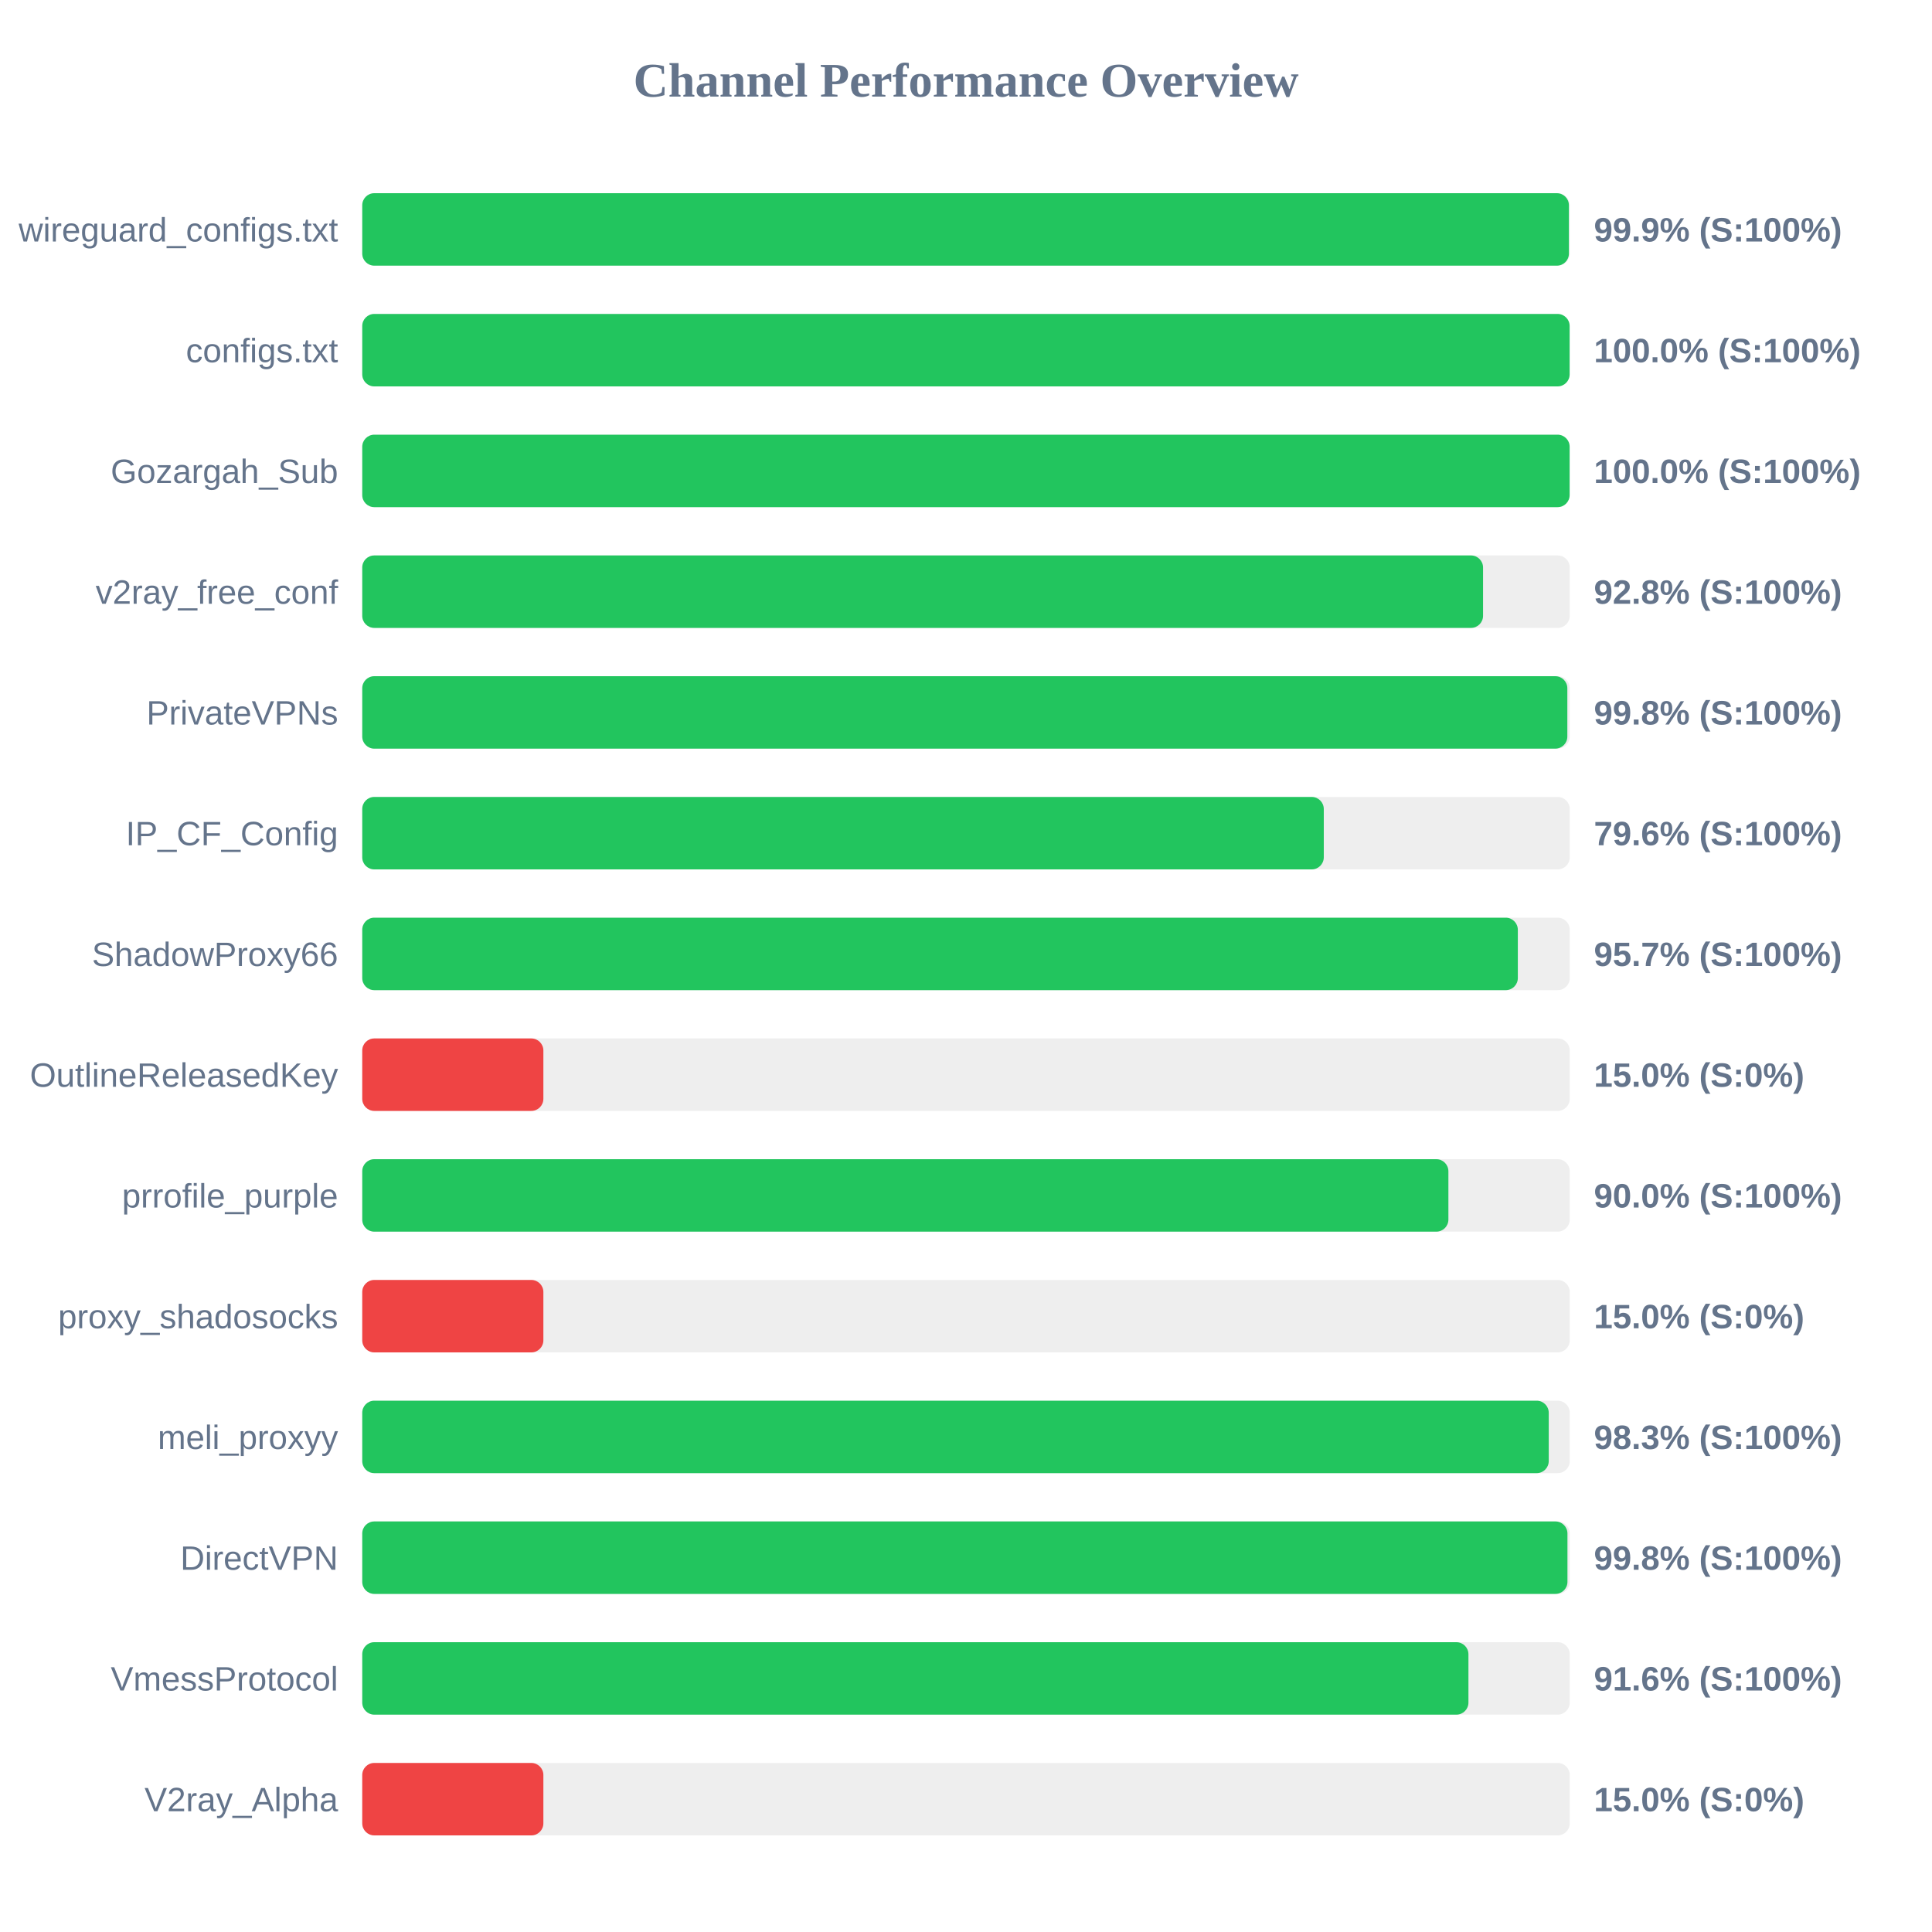
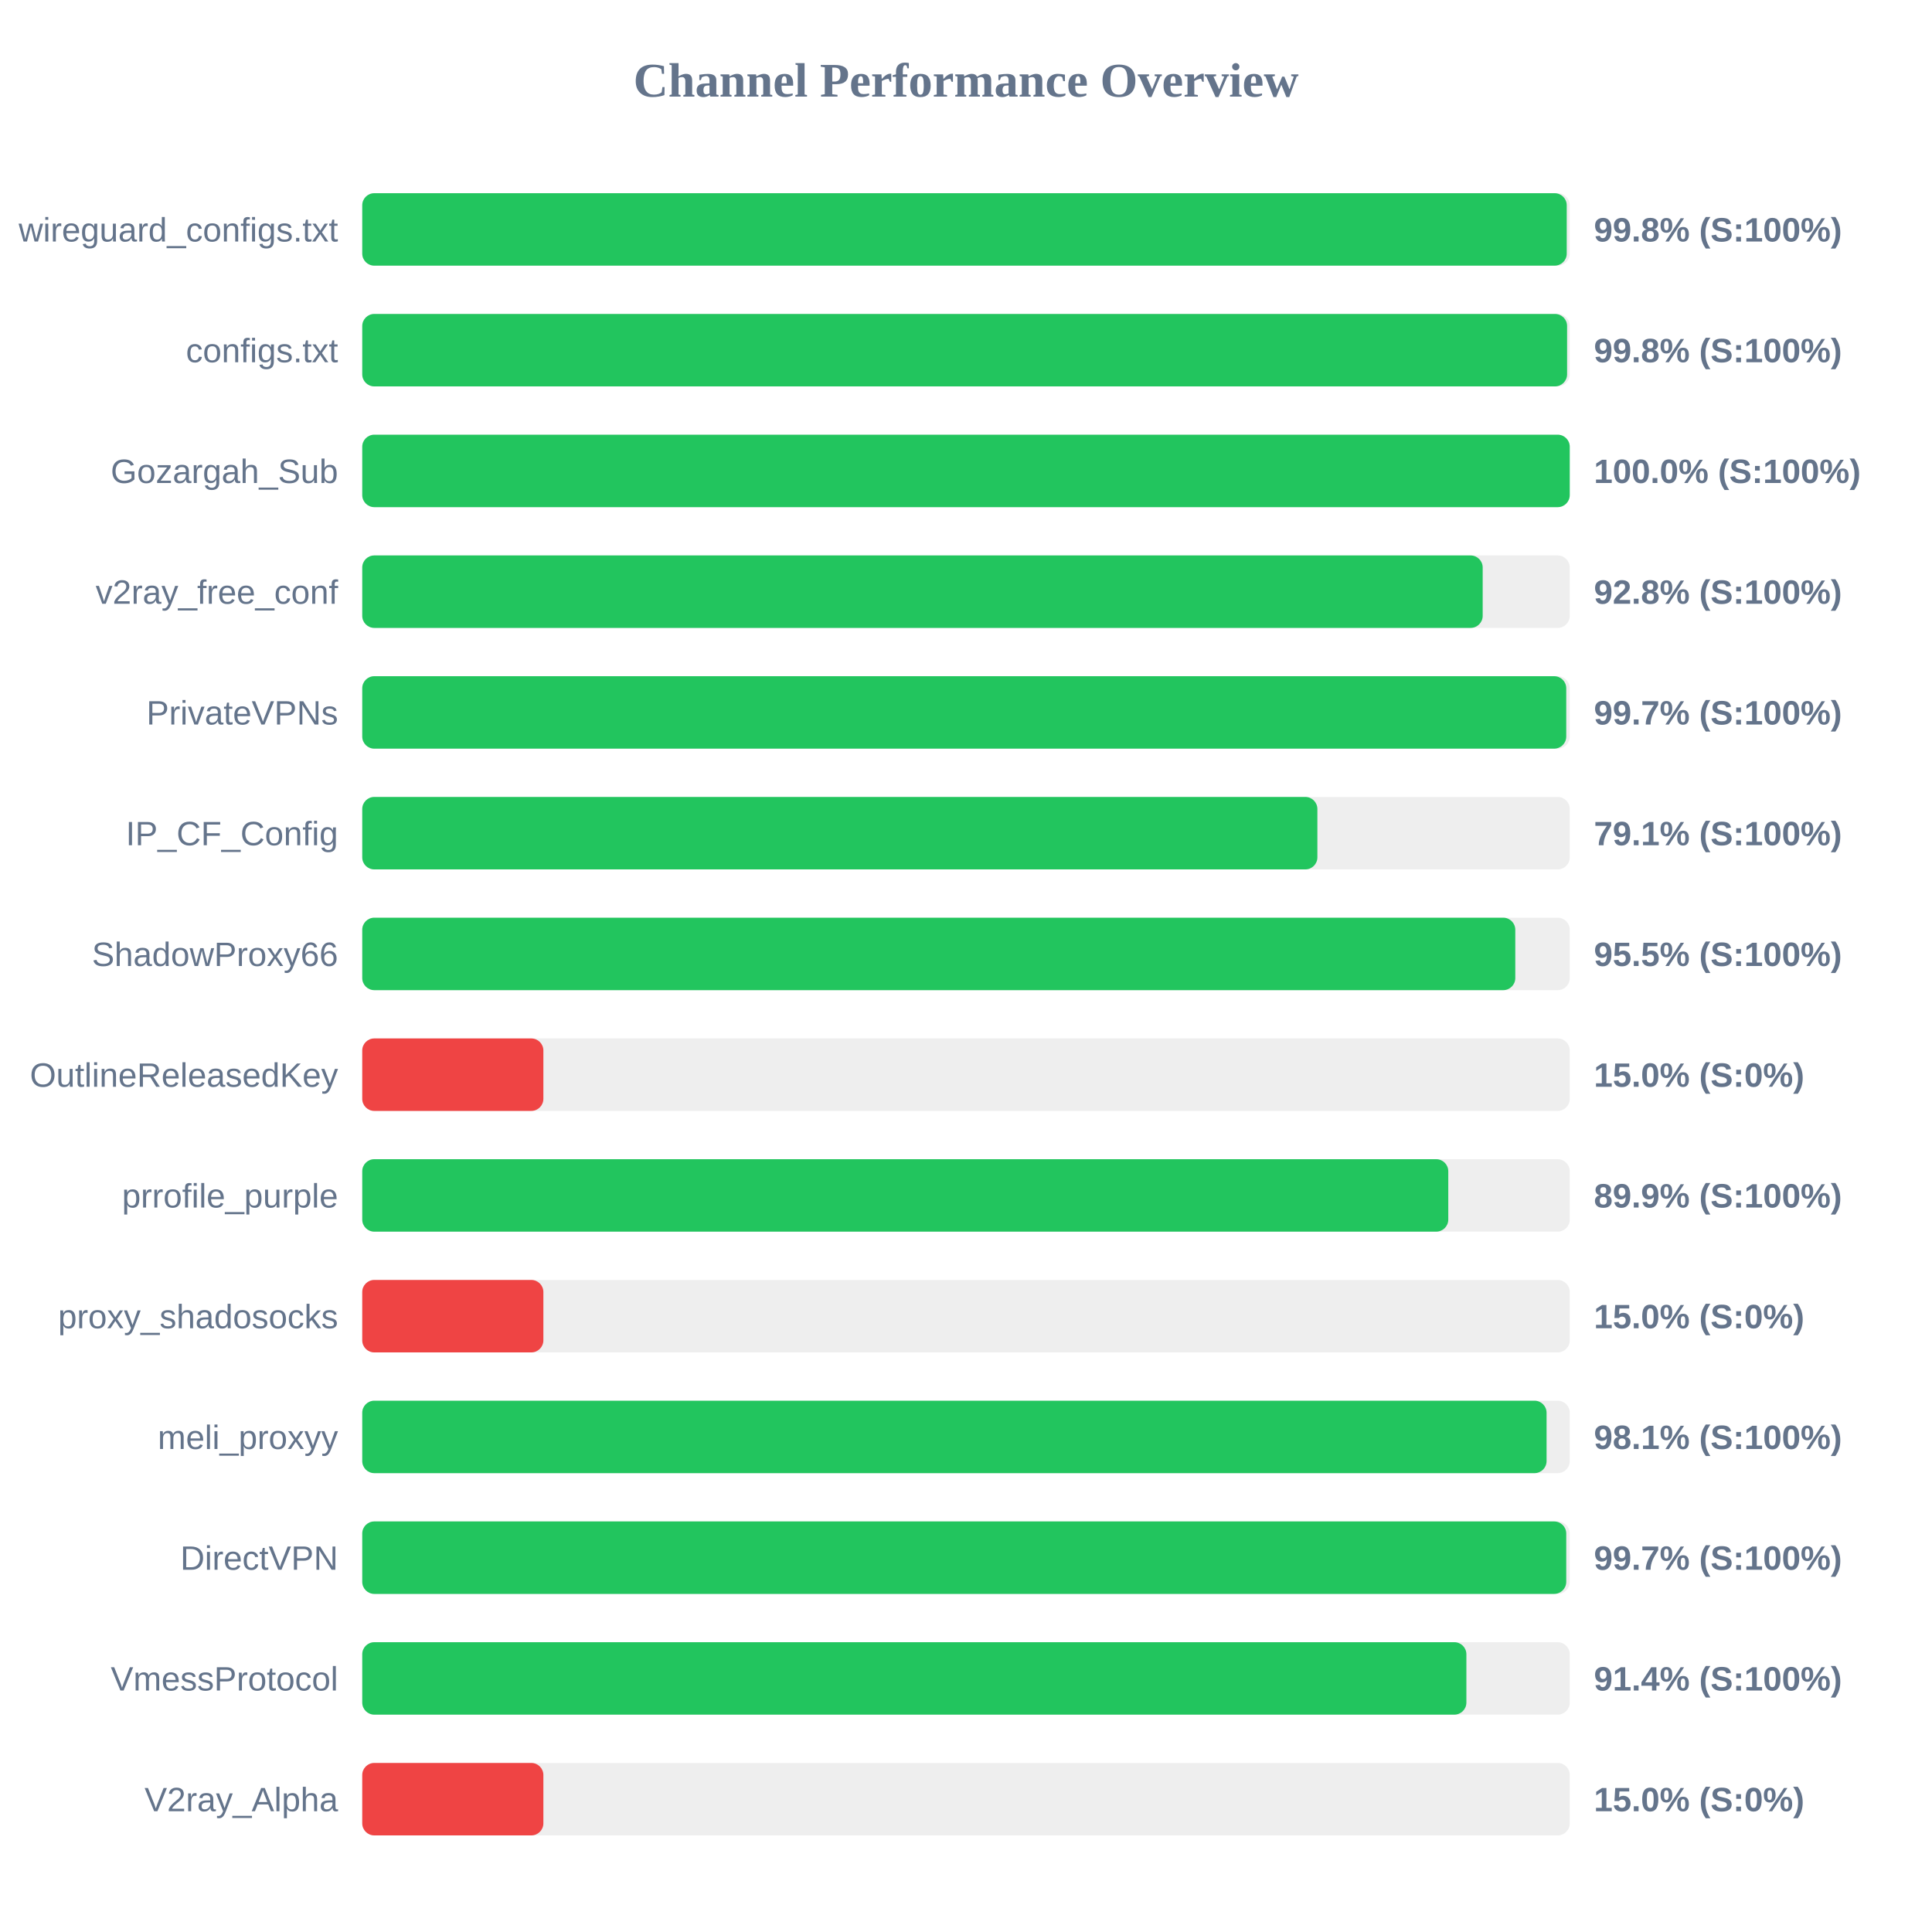
<svg xmlns="http://www.w3.org/2000/svg" width="800" height="800" version="1.1">
  <style>
        .row { font: 14px Arial; fill: #64748b; }
        .score { font: bold 14px Arial; fill: #64748b; }
    </style>
  <text x="400" y="40" text-anchor="middle" font-size="20px" font-weight="bold" fill="#64748b">Channel Performance Overview</text>
  <rect x="150" y="80" width="500" height="30" fill="#eee" rx="5" />
-   <rect x="150" y="80" width="499.65" height="30" fill="#22c55e" rx="5" />
+   <rect x="150" y="80" width="498.75" height="30" fill="#22c55e" rx="5" />
  <text x="140" y="100" text-anchor="end" class="row">wireguard_configs.txt</text>
-   <text x="660" y="100" text-anchor="start" class="score">99.9% (S:100%)</text>
+   <text x="660" y="100" text-anchor="start" class="score">99.8% (S:100%)</text>
  <rect x="150" y="130" width="500" height="30" fill="#eee" rx="5" />
-   <rect x="150" y="130" width="499.95" height="30" fill="#22c55e" rx="5" />
+   <rect x="150" y="130" width="498.9" height="30" fill="#22c55e" rx="5" />
  <text x="140" y="150" text-anchor="end" class="row">configs.txt</text>
-   <text x="660" y="150" text-anchor="start" class="score">100.0% (S:100%)</text>
+   <text x="660" y="150" text-anchor="start" class="score">99.8% (S:100%)</text>
  <rect x="150" y="180" width="500" height="30" fill="#eee" rx="5" />
-   <rect x="150" y="180" width="499.95" height="30" fill="#22c55e" rx="5" />
+   <rect x="150" y="180" width="500" height="30" fill="#22c55e" rx="5" />
  <text x="140" y="200" text-anchor="end" class="row">Gozargah_Sub</text>
  <text x="660" y="200" text-anchor="start" class="score">100.0% (S:100%)</text>
  <rect x="150" y="230" width="500" height="30" fill="#eee" rx="5" />
-   <rect x="150" y="230" width="464.1" height="30" fill="#22c55e" rx="5" />
+   <rect x="150" y="230" width="463.95" height="30" fill="#22c55e" rx="5" />
  <text x="140" y="250" text-anchor="end" class="row">v2ray_free_conf</text>
  <text x="660" y="250" text-anchor="start" class="score">92.8% (S:100%)</text>
  <rect x="150" y="280" width="500" height="30" fill="#eee" rx="5" />
-   <rect x="150" y="280" width="499.0" height="30" fill="#22c55e" rx="5" />
+   <rect x="150" y="280" width="498.55" height="30" fill="#22c55e" rx="5" />
  <text x="140" y="300" text-anchor="end" class="row">PrivateVPNs</text>
-   <text x="660" y="300" text-anchor="start" class="score">99.8% (S:100%)</text>
+   <text x="660" y="300" text-anchor="start" class="score">99.7% (S:100%)</text>
  <rect x="150" y="330" width="500" height="30" fill="#eee" rx="5" />
-   <rect x="150" y="330" width="398.15" height="30" fill="#22c55e" rx="5" />
+   <rect x="150" y="330" width="395.5" height="30" fill="#22c55e" rx="5" />
  <text x="140" y="350" text-anchor="end" class="row">IP_CF_Config</text>
-   <text x="660" y="350" text-anchor="start" class="score">79.6% (S:100%)</text>
+   <text x="660" y="350" text-anchor="start" class="score">79.1% (S:100%)</text>
  <rect x="150" y="380" width="500" height="30" fill="#eee" rx="5" />
-   <rect x="150" y="380" width="478.5" height="30" fill="#22c55e" rx="5" />
+   <rect x="150" y="380" width="477.45" height="30" fill="#22c55e" rx="5" />
  <text x="140" y="400" text-anchor="end" class="row">ShadowProxy66</text>
-   <text x="660" y="400" text-anchor="start" class="score">95.7% (S:100%)</text>
+   <text x="660" y="400" text-anchor="start" class="score">95.5% (S:100%)</text>
  <rect x="150" y="430" width="500" height="30" fill="#eee" rx="5" />
  <rect x="150" y="430" width="75.0" height="30" fill="#ef4444" rx="5" />
  <text x="140" y="450" text-anchor="end" class="row">OutlineReleasedKey</text>
  <text x="660" y="450" text-anchor="start" class="score">15.0% (S:0%)</text>
  <rect x="150" y="480" width="500" height="30" fill="#eee" rx="5" />
-   <rect x="150" y="480" width="449.75" height="30" fill="#22c55e" rx="5" />
+   <rect x="150" y="480" width="449.7" height="30" fill="#22c55e" rx="5" />
  <text x="140" y="500" text-anchor="end" class="row">prrofile_purple</text>
-   <text x="660" y="500" text-anchor="start" class="score">90.0% (S:100%)</text>
+   <text x="660" y="500" text-anchor="start" class="score">89.9% (S:100%)</text>
  <rect x="150" y="530" width="500" height="30" fill="#eee" rx="5" />
  <rect x="150" y="530" width="75.0" height="30" fill="#ef4444" rx="5" />
  <text x="140" y="550" text-anchor="end" class="row">proxy_shadosocks</text>
  <text x="660" y="550" text-anchor="start" class="score">15.0% (S:0%)</text>
  <rect x="150" y="580" width="500" height="30" fill="#eee" rx="5" />
-   <rect x="150" y="580" width="491.3" height="30" fill="#22c55e" rx="5" />
+   <rect x="150" y="580" width="490.4" height="30" fill="#22c55e" rx="5" />
  <text x="140" y="600" text-anchor="end" class="row">meli_proxyy</text>
-   <text x="660" y="600" text-anchor="start" class="score">98.3% (S:100%)</text>
+   <text x="660" y="600" text-anchor="start" class="score">98.1% (S:100%)</text>
  <rect x="150" y="630" width="500" height="30" fill="#eee" rx="5" />
-   <rect x="150" y="630" width="499.05" height="30" fill="#22c55e" rx="5" />
+   <rect x="150" y="630" width="498.55" height="30" fill="#22c55e" rx="5" />
  <text x="140" y="650" text-anchor="end" class="row">DirectVPN</text>
-   <text x="660" y="650" text-anchor="start" class="score">99.8% (S:100%)</text>
+   <text x="660" y="650" text-anchor="start" class="score">99.7% (S:100%)</text>
  <rect x="150" y="680" width="500" height="30" fill="#eee" rx="5" />
-   <rect x="150" y="680" width="458.05" height="30" fill="#22c55e" rx="5" />
+   <rect x="150" y="680" width="457.2" height="30" fill="#22c55e" rx="5" />
  <text x="140" y="700" text-anchor="end" class="row">VmessProtocol</text>
-   <text x="660" y="700" text-anchor="start" class="score">91.6% (S:100%)</text>
+   <text x="660" y="700" text-anchor="start" class="score">91.4% (S:100%)</text>
  <rect x="150" y="730" width="500" height="30" fill="#eee" rx="5" />
  <rect x="150" y="730" width="75.0" height="30" fill="#ef4444" rx="5" />
  <text x="140" y="750" text-anchor="end" class="row">V2ray_Alpha</text>
  <text x="660" y="750" text-anchor="start" class="score">15.0% (S:0%)</text>
</svg>
